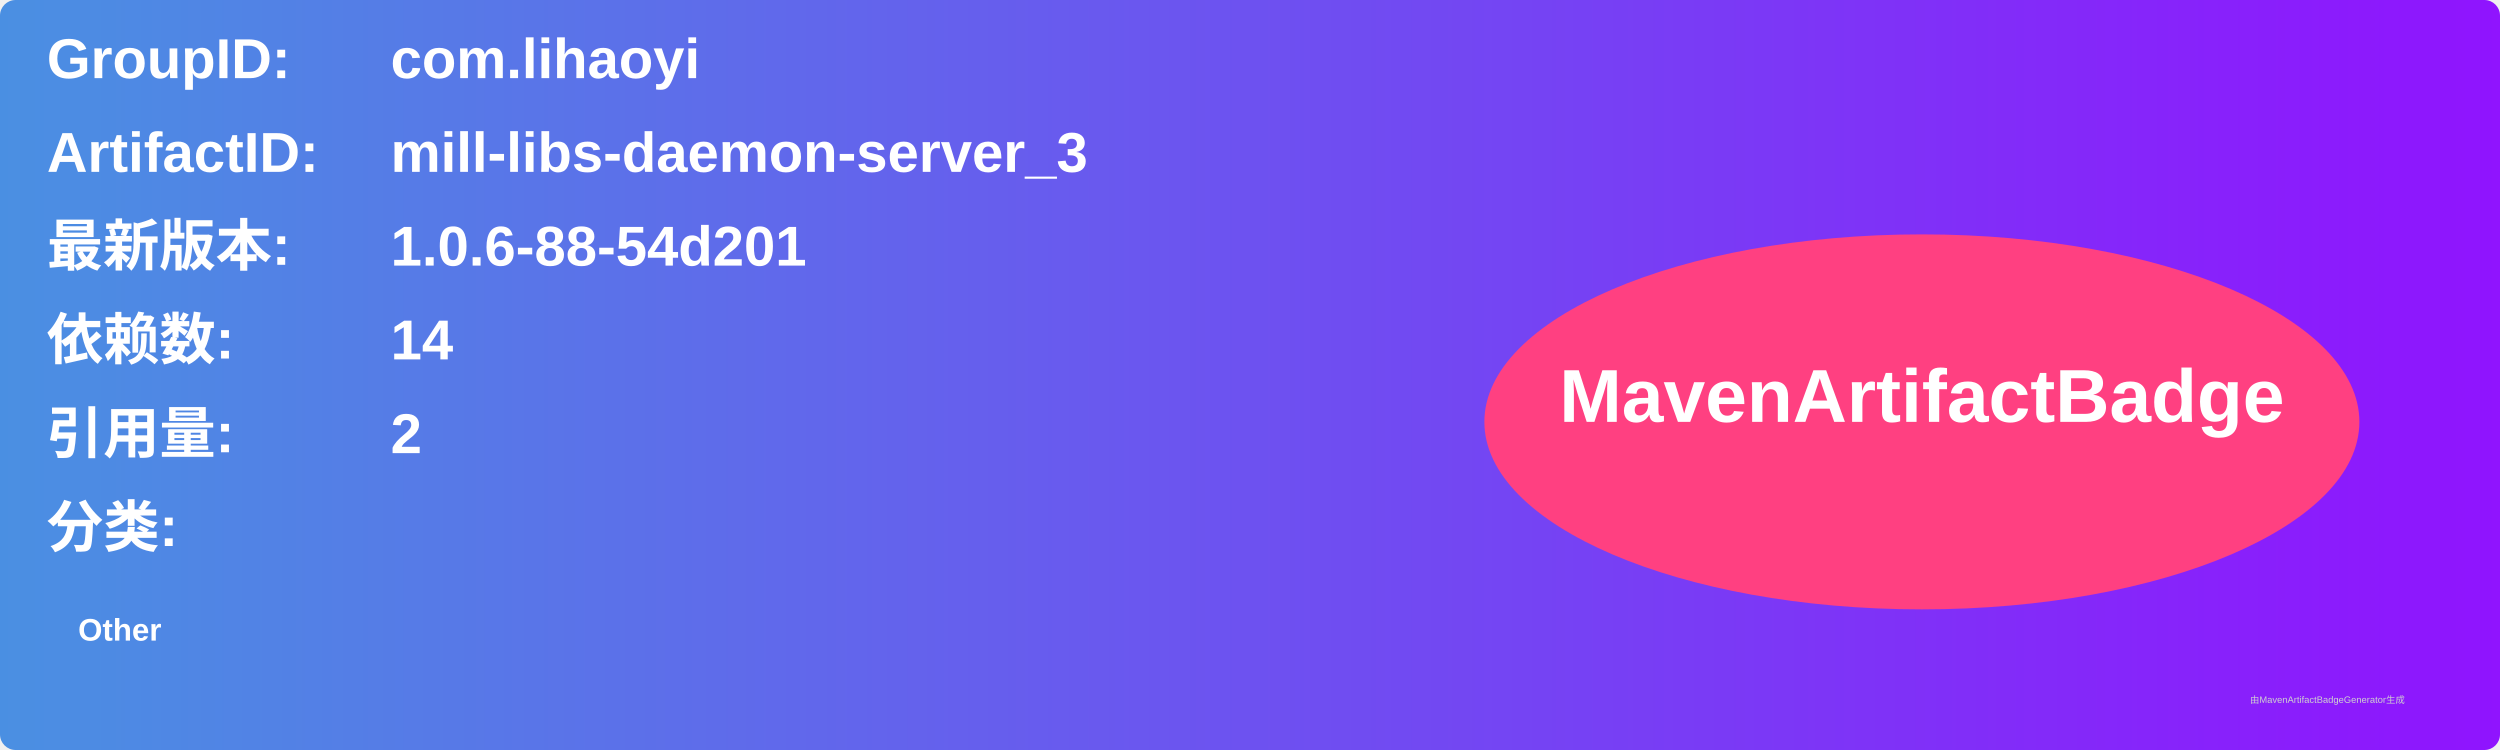
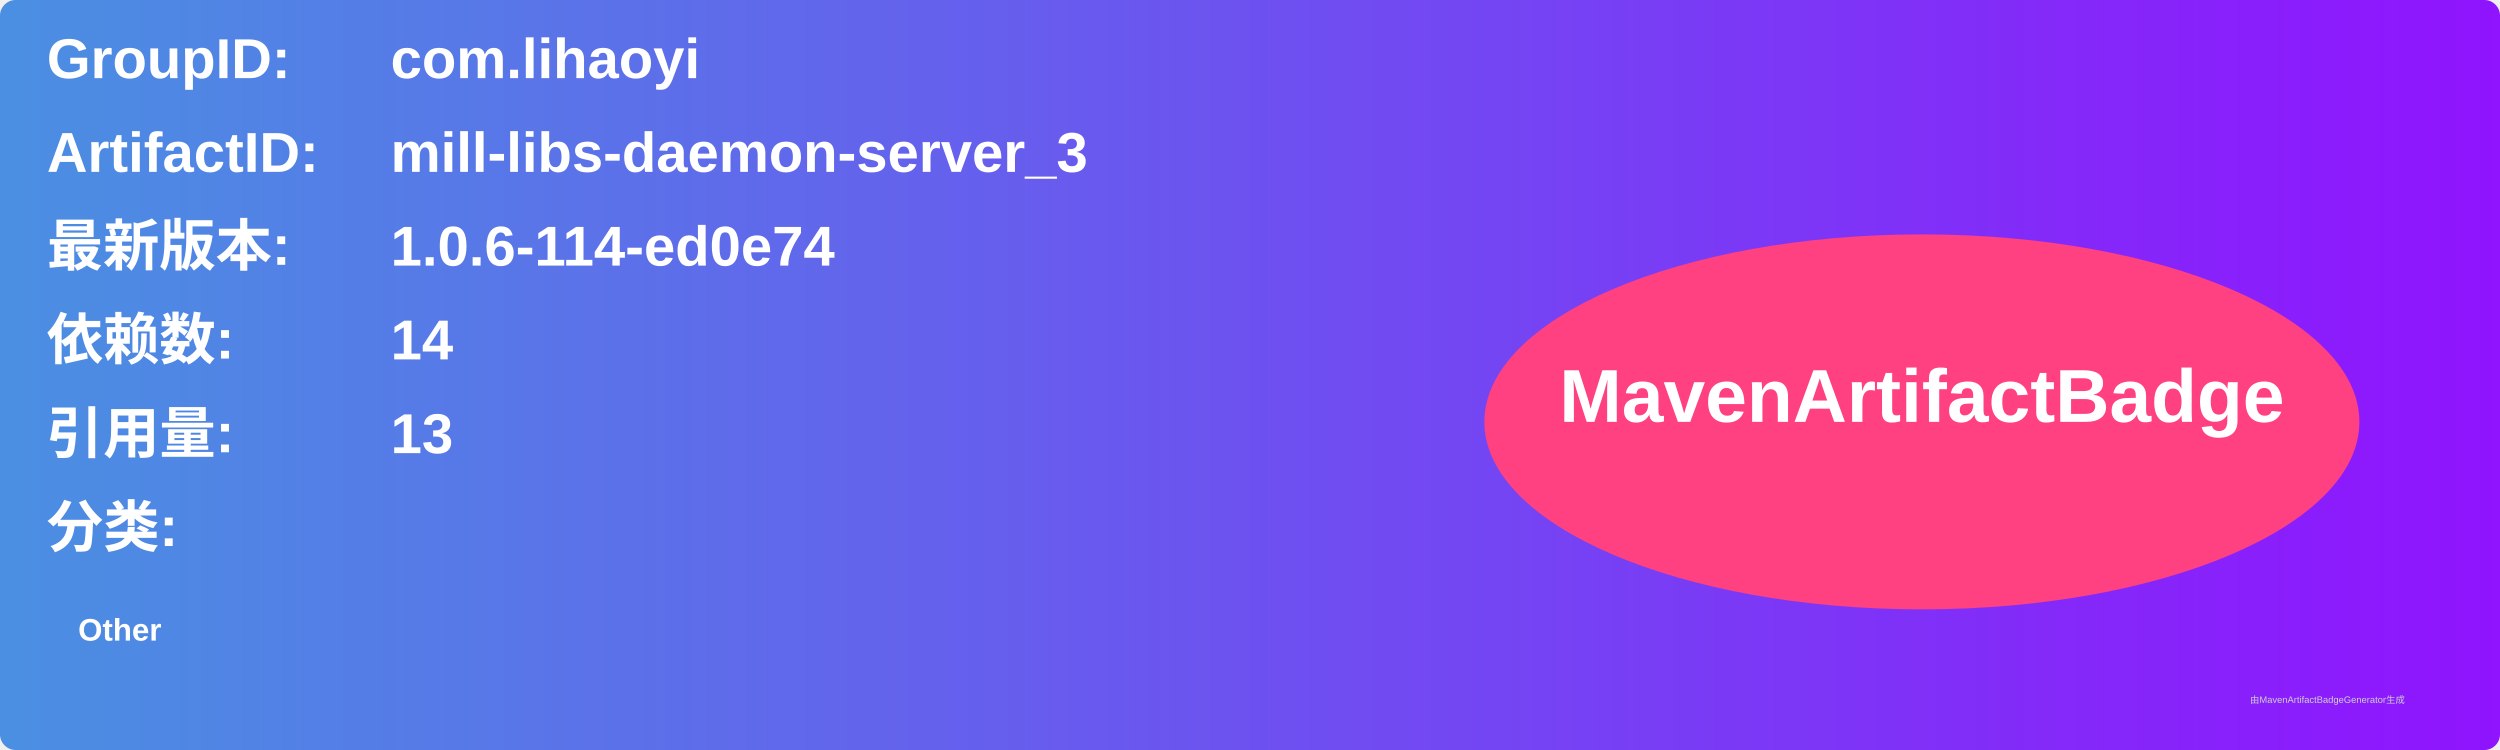
<svg xmlns="http://www.w3.org/2000/svg" width="800" height="240" viewBox="0 0 800 240">
  <linearGradient id="grad" x1="0%" y1="0%" x2="100%" y2="0%">
    <stop offset="0%" stop-color="#4a90e2" />
    <stop offset="100%" stop-color="#9013fe" />
  </linearGradient>
  <rect width="100%" height="100%" rx="5" ry="5" fill="url(#grad)" />
  <g transform="translate(15, 15)">
    <text x="0" y="10" font-family="Arial" font-size="18" fill="white" font-weight="bold" width="260">GroupID:</text>
    <text x="110" y="10" font-family="Arial" font-size="18" fill="white" font-weight="bold" width="460">com.lihaoyi</text>
    <text x="0" y="40" font-family="Arial" font-size="18" fill="white" font-weight="bold" width="260">ArtifactID:</text>
    <text x="110" y="40" font-family="Arial" font-size="18" fill="white" font-weight="bold" width="460">mill-libs-daemon-server_3</text>
    <text x="0" y="70" font-family="Arial" font-size="18" fill="white" font-weight="bold">最新版本:</text>
    <text x="110" y="70" font-family="Arial" font-size="18" fill="white" font-weight="bold">
-       <tspan font-weight="bold">1.0.6-88-54d201</tspan>
+       <tspan font-weight="bold">1.0.6-114-ed0e74</tspan>
    </text>
    <text x="0" y="100" font-family="Arial" font-size="18" fill="white" font-weight="bold">依赖数: </text>
    <text x="110" y="100" font-family="Arial" font-size="18" fill="white">
      <tspan font-weight="bold">14</tspan>
    </text>
    <text x="0" y="130" font-family="Arial" font-size="18" fill="white" font-weight="bold">引用量: </text>
    <text x="110" y="130" font-family="Arial" font-size="18" fill="white">
-       <tspan font-weight="bold">2</tspan>
+       <tspan font-weight="bold">13</tspan>
    </text>
    <text x="0" y="160" font-family="Arial" font-size="18" fill="white" font-weight="bold">分类:</text>
    <text x="10" y="190" font-family="Arial" font-size="10" fill="white">
      <tspan font-weight="bold">Other</tspan>
    </text>
    <ellipse cx="600" cy="120" rx="140" ry="60" fill="#ff4081" />
    <text x="600" y="120" text-anchor="middle" font-family="Arial" font-size="24" fill="white" font-weight="bold">MavenArtifactBadge</text>
  </g>
  <text x="720" y="225" font-family="Arial" font-size="3" fill="#d0d0d0">由MavenArtifactBadgeGenerator生成</text>
</svg>
